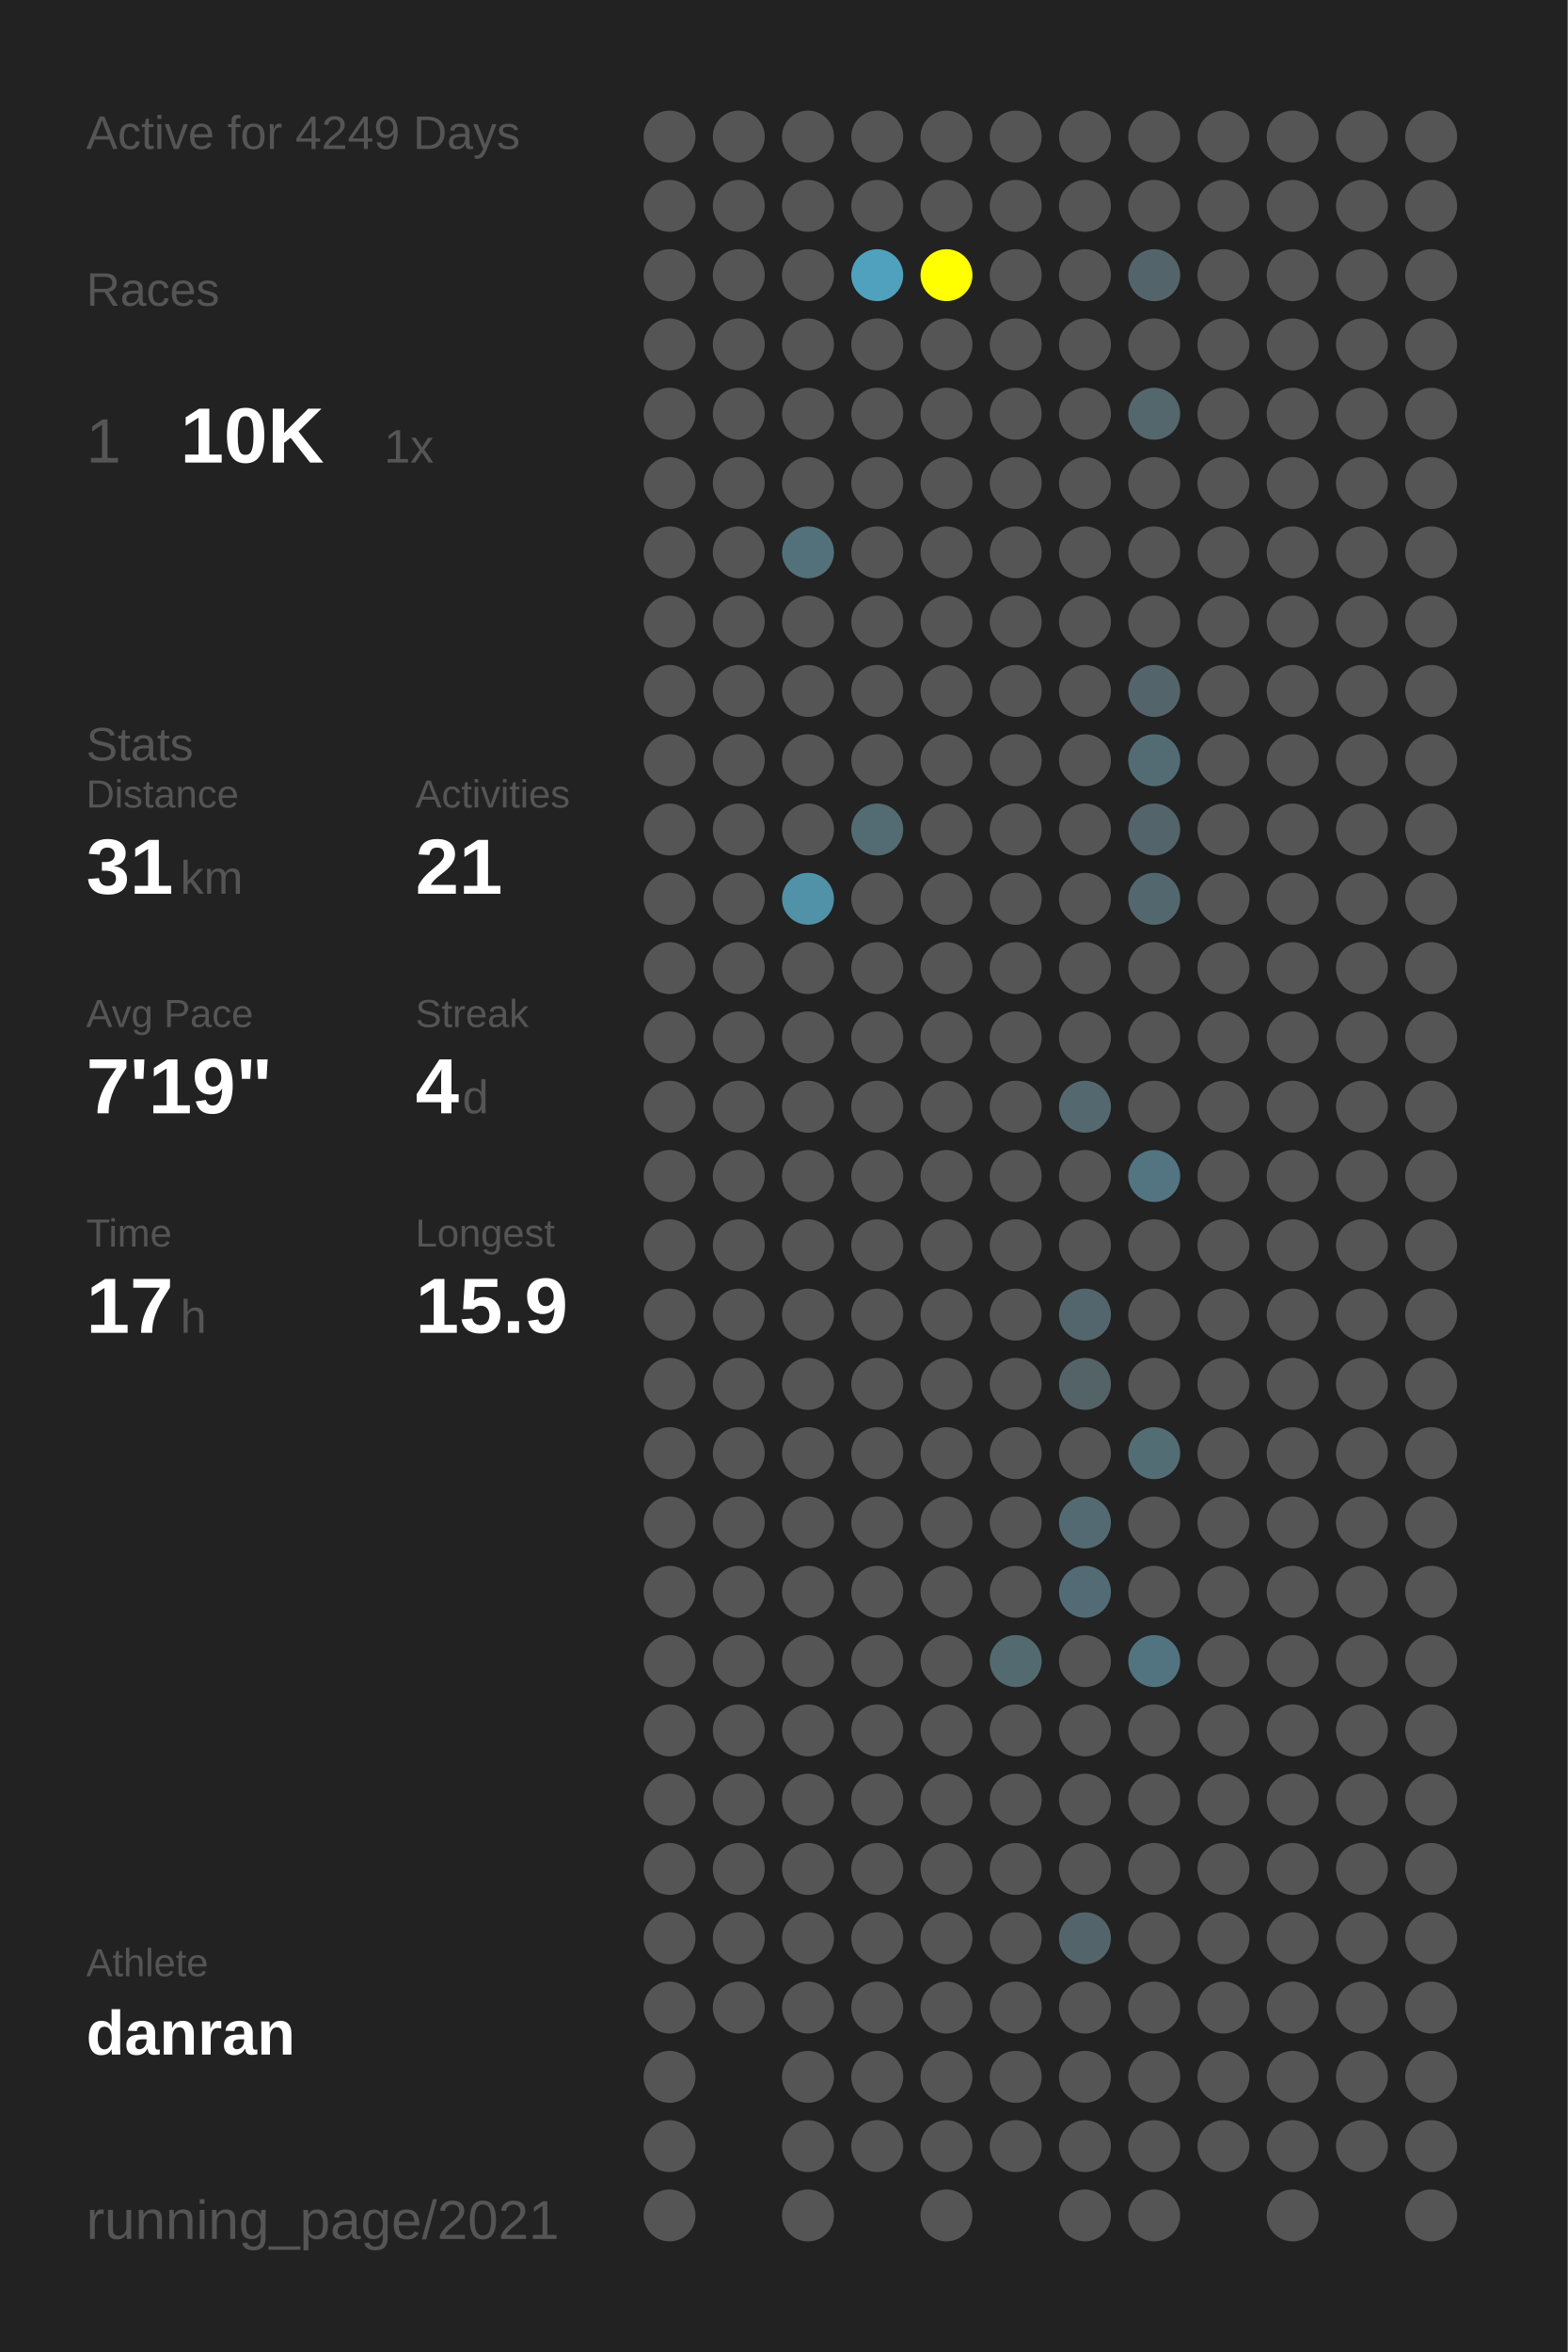
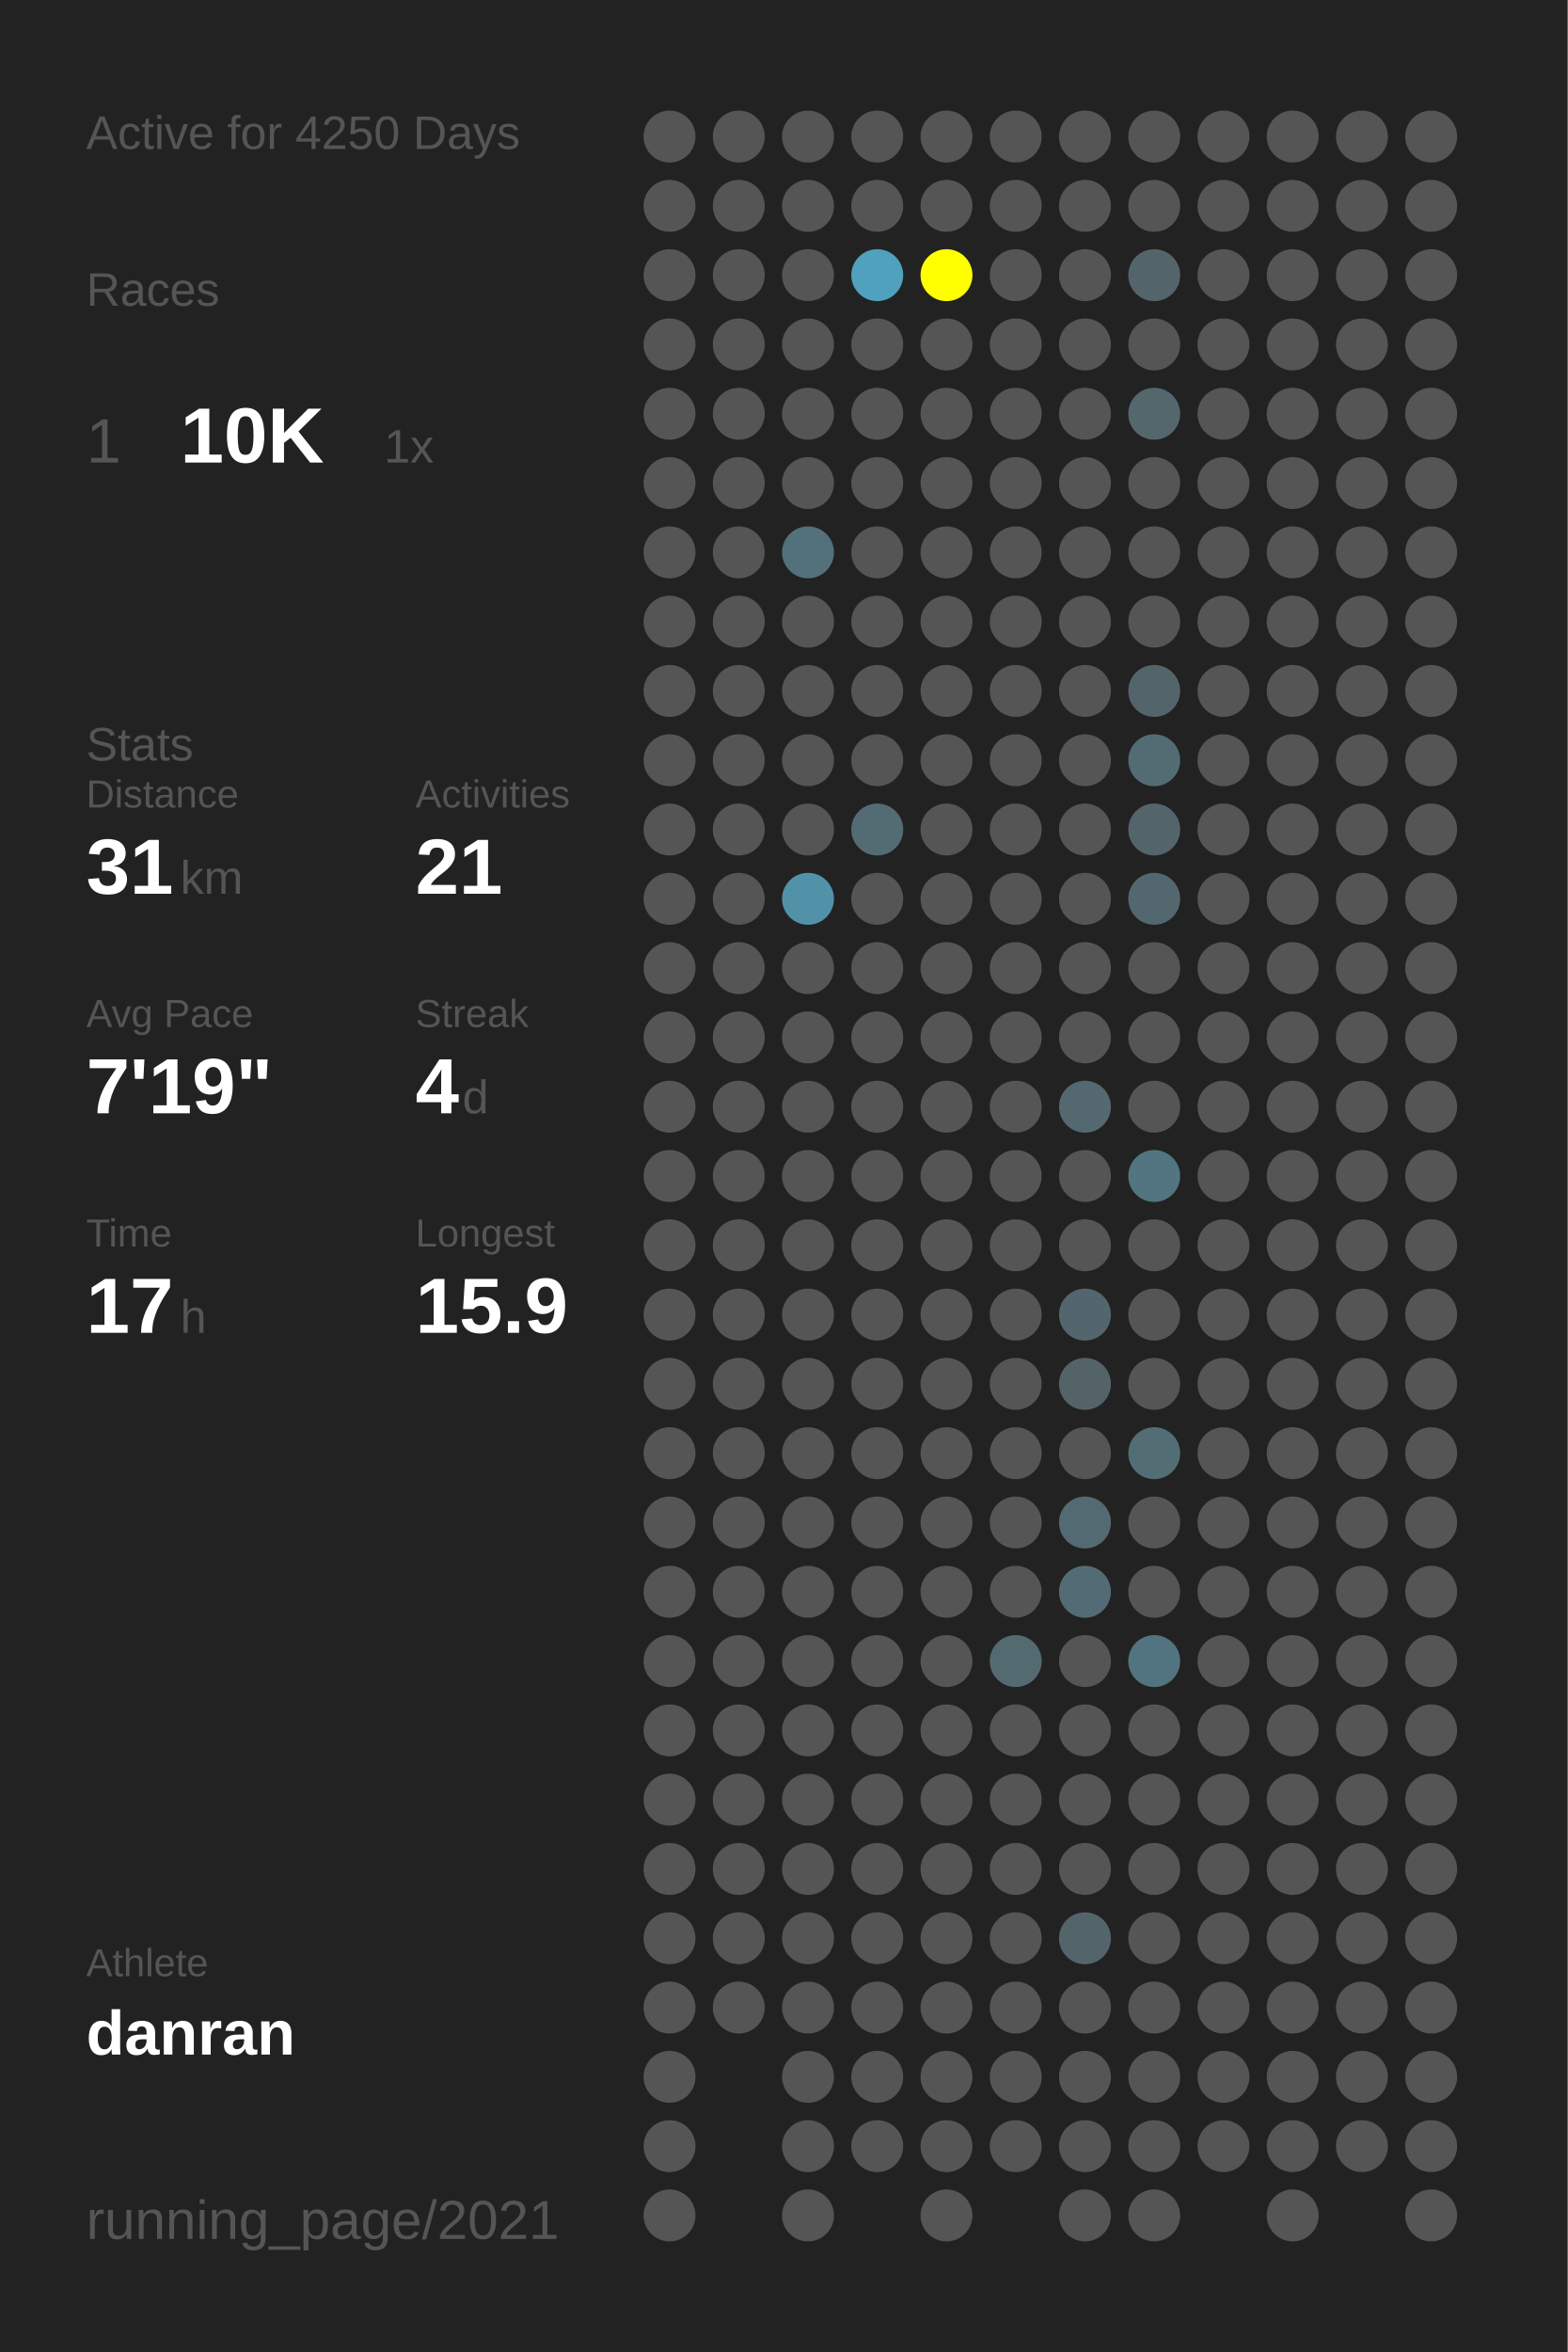
<svg xmlns="http://www.w3.org/2000/svg" baseProfile="full" height="300mm" version="1.1" viewBox="0,0,200,300" width="200mm">
  <defs />
  <rect fill="#222222" height="300" width="200" x="0" y="0" />
-   <text fill="#555555" style="font-size:6px; font-family:Arial;" x="11" y="19">Active for 4249 Days</text>
+   <text fill="#555555" style="font-size:6px; font-family:Arial;" x="11" y="19">Active for 4250 Days</text>
  <text fill="#555555" style="font-size:6px; font-family:Arial;" x="11" y="39">Races</text>
  <text fill="#555555" style="font-size:8px; font-family:Arial;" x="11" y="59">1</text>
  <text fill="#FFFFFF" style="font-size:10px; font-family:Arial; font-weight:bold;" x="23" y="59">10K</text>
  <text fill="#555555" style="font-size:6px; font-family:Arial;" x="49" y="59">1x</text>
  <text fill="#555555" style="font-size:6px; font-family:Arial;" x="11" y="97">Stats</text>
  <text fill="#555555" style="font-size:5px; font-family:Arial;" x="11" y="103">Distance</text>
  <text fill="#FFFFFF" style="font-size:10px; font-family:Arial; font-weight:bold;" x="11" y="114">31</text>
  <text fill="#555555" style="font-size:6px; font-family:Arial;" x="23" y="114">km</text>
  <text fill="#555555" style="font-size:5px; font-family:Arial;" x="53" y="103">Activities</text>
  <text fill="#FFFFFF" style="font-size:10px; font-family:Arial; font-weight:bold;" x="53" y="114">21</text>
  <text fill="#555555" style="font-size:5px; font-family:Arial;" x="11" y="131">Avg Pace</text>
  <text fill="#FFFFFF" style="font-size:10px; font-family:Arial; font-weight:bold;" x="11" y="142">7'19"</text>
  <text fill="#555555" style="font-size:5px; font-family:Arial;" x="53" y="131">Streak</text>
  <text fill="#FFFFFF" style="font-size:10px; font-family:Arial; font-weight:bold;" x="53" y="142">4</text>
  <text fill="#555555" style="font-size:6px; font-family:Arial;" x="59" y="142">d</text>
  <text fill="#555555" style="font-size:5px; font-family:Arial;" x="11" y="159">Time</text>
  <text fill="#FFFFFF" style="font-size:10px; font-family:Arial; font-weight:bold;" x="11" y="170">17</text>
  <text fill="#555555" style="font-size:6px; font-family:Arial;" x="23" y="170">h</text>
  <text fill="#555555" style="font-size:5px; font-family:Arial;" x="53" y="159">Longest</text>
  <text fill="#FFFFFF" style="font-size:10px; font-family:Arial; font-weight:bold;" x="53" y="170">15.9</text>
  <text fill="#555555" style="font-size:5px; font-family:Arial;" x="11" y="252.065">Athlete</text>
  <text fill="#FFFFFF" style="font-size:8px; font-family:Arial; font-weight:bold;" x="11" y="262.065">danran</text>
  <text fill="#555555" style="font-size:7px; font-family:Arial;" x="11" y="285.581">running_page/2021</text>
  <circle cx="85.417" cy="17.419" fill="#555555" r="3.312" />
  <circle cx="85.417" cy="26.258" fill="#555555" r="3.312" />
  <circle cx="85.417" cy="35.097" fill="#555555" r="3.312" />
  <circle cx="85.417" cy="43.935" fill="#555555" r="3.312" />
  <circle cx="85.417" cy="52.774" fill="#555555" r="3.312" />
  <circle cx="85.417" cy="61.613" fill="#555555" r="3.312" />
  <circle cx="85.417" cy="70.452" fill="#555555" r="3.312" />
  <circle cx="85.417" cy="79.29" fill="#555555" r="3.312" />
  <circle cx="85.417" cy="88.129" fill="#555555" r="3.312" />
  <circle cx="85.417" cy="96.968" fill="#555555" r="3.312" />
  <circle cx="85.417" cy="105.806" fill="#555555" r="3.312" />
  <circle cx="85.417" cy="114.645" fill="#555555" r="3.312" />
  <circle cx="85.417" cy="123.484" fill="#555555" r="3.312" />
  <circle cx="85.417" cy="132.323" fill="#555555" r="3.312" />
  <circle cx="85.417" cy="141.161" fill="#555555" r="3.312" />
  <circle cx="85.417" cy="150" fill="#555555" r="3.312" />
  <circle cx="85.417" cy="158.839" fill="#555555" r="3.312" />
  <circle cx="85.417" cy="167.677" fill="#555555" r="3.312" />
  <circle cx="85.417" cy="176.516" fill="#555555" r="3.312" />
  <circle cx="85.417" cy="185.355" fill="#555555" r="3.312" />
  <circle cx="85.417" cy="194.194" fill="#555555" r="3.312" />
  <circle cx="85.417" cy="203.032" fill="#555555" r="3.312" />
  <circle cx="85.417" cy="211.871" fill="#555555" r="3.312" />
  <circle cx="85.417" cy="220.71" fill="#555555" r="3.312" />
  <circle cx="85.417" cy="229.548" fill="#555555" r="3.312" />
  <circle cx="85.417" cy="238.387" fill="#555555" r="3.312" />
  <circle cx="85.417" cy="247.226" fill="#555555" r="3.312" />
  <circle cx="85.417" cy="256.065" fill="#555555" r="3.312" />
  <circle cx="85.417" cy="264.903" fill="#555555" r="3.312" />
  <circle cx="85.417" cy="273.742" fill="#555555" r="3.312" />
  <circle cx="85.417" cy="282.581" fill="#555555" r="3.312" />
  <circle cx="94.25" cy="17.419" fill="#555555" r="3.312" />
  <circle cx="94.25" cy="26.258" fill="#555555" r="3.312" />
  <circle cx="94.25" cy="35.097" fill="#555555" r="3.312" />
  <circle cx="94.25" cy="43.935" fill="#555555" r="3.312" />
  <circle cx="94.25" cy="52.774" fill="#555555" r="3.312" />
  <circle cx="94.25" cy="61.613" fill="#555555" r="3.312" />
  <circle cx="94.25" cy="70.452" fill="#555555" r="3.312" />
  <circle cx="94.25" cy="79.29" fill="#555555" r="3.312" />
  <circle cx="94.25" cy="88.129" fill="#555555" r="3.312" />
  <circle cx="94.25" cy="96.968" fill="#555555" r="3.312" />
  <circle cx="94.25" cy="105.806" fill="#555555" r="3.312" />
  <circle cx="94.25" cy="114.645" fill="#555555" r="3.312" />
  <circle cx="94.25" cy="123.484" fill="#555555" r="3.312" />
  <circle cx="94.25" cy="132.323" fill="#555555" r="3.312" />
  <circle cx="94.25" cy="141.161" fill="#555555" r="3.312" />
  <circle cx="94.25" cy="150" fill="#555555" r="3.312" />
  <circle cx="94.25" cy="158.839" fill="#555555" r="3.312" />
  <circle cx="94.25" cy="167.677" fill="#555555" r="3.312" />
  <circle cx="94.25" cy="176.516" fill="#555555" r="3.312" />
  <circle cx="94.25" cy="185.355" fill="#555555" r="3.312" />
  <circle cx="94.25" cy="194.194" fill="#555555" r="3.312" />
  <circle cx="94.25" cy="203.032" fill="#555555" r="3.312" />
  <circle cx="94.25" cy="211.871" fill="#555555" r="3.312" />
  <circle cx="94.25" cy="220.71" fill="#555555" r="3.312" />
  <circle cx="94.25" cy="229.548" fill="#555555" r="3.312" />
  <circle cx="94.25" cy="238.387" fill="#555555" r="3.312" />
  <circle cx="94.25" cy="247.226" fill="#555555" r="3.312" />
  <circle cx="94.25" cy="256.065" fill="#555555" r="3.312" />
  <circle cx="103.083" cy="17.419" fill="#555555" r="3.312" />
  <circle cx="103.083" cy="26.258" fill="#555555" r="3.312" />
  <circle cx="103.083" cy="35.097" fill="#555555" r="3.312" />
  <circle cx="103.083" cy="43.935" fill="#555555" r="3.312" />
  <circle cx="103.083" cy="52.774" fill="#555555" r="3.312" />
  <circle cx="103.083" cy="61.613" fill="#555555" r="3.312" />
  <circle cx="103.083" cy="70.452" fill="#53717b" r="3.312" />
  <circle cx="103.083" cy="79.29" fill="#555555" r="3.312" />
  <circle cx="103.083" cy="88.129" fill="#555555" r="3.312" />
  <circle cx="103.083" cy="96.968" fill="#555555" r="3.312" />
  <circle cx="103.083" cy="105.806" fill="#555555" r="3.312" />
  <circle cx="103.083" cy="114.645" fill="#5192a8" r="3.312" />
  <circle cx="103.083" cy="123.484" fill="#555555" r="3.312" />
  <circle cx="103.083" cy="132.323" fill="#555555" r="3.312" />
  <circle cx="103.083" cy="141.161" fill="#555555" r="3.312" />
  <circle cx="103.083" cy="150" fill="#555555" r="3.312" />
  <circle cx="103.083" cy="158.839" fill="#555555" r="3.312" />
  <circle cx="103.083" cy="167.677" fill="#555555" r="3.312" />
  <circle cx="103.083" cy="176.516" fill="#555555" r="3.312" />
  <circle cx="103.083" cy="185.355" fill="#555555" r="3.312" />
  <circle cx="103.083" cy="194.194" fill="#555555" r="3.312" />
  <circle cx="103.083" cy="203.032" fill="#555555" r="3.312" />
  <circle cx="103.083" cy="211.871" fill="#555555" r="3.312" />
  <circle cx="103.083" cy="220.71" fill="#555555" r="3.312" />
  <circle cx="103.083" cy="229.548" fill="#555555" r="3.312" />
  <circle cx="103.083" cy="238.387" fill="#555555" r="3.312" />
  <circle cx="103.083" cy="247.226" fill="#555555" r="3.312" />
  <circle cx="103.083" cy="256.065" fill="#555555" r="3.312" />
  <circle cx="103.083" cy="264.903" fill="#555555" r="3.312" />
  <circle cx="103.083" cy="273.742" fill="#555555" r="3.312" />
  <circle cx="103.083" cy="282.581" fill="#555555" r="3.312" />
  <circle cx="111.917" cy="17.419" fill="#555555" r="3.312" />
  <circle cx="111.917" cy="26.258" fill="#555555" r="3.312" />
  <circle cx="111.917" cy="35.097" fill="#50a1bd" r="3.312" />
  <circle cx="111.917" cy="43.935" fill="#555555" r="3.312" />
  <circle cx="111.917" cy="52.774" fill="#555555" r="3.312" />
  <circle cx="111.917" cy="61.613" fill="#555555" r="3.312" />
  <circle cx="111.917" cy="70.452" fill="#555555" r="3.312" />
  <circle cx="111.917" cy="79.29" fill="#555555" r="3.312" />
  <circle cx="111.917" cy="88.129" fill="#555555" r="3.312" />
  <circle cx="111.917" cy="96.968" fill="#555555" r="3.312" />
  <circle cx="111.917" cy="105.806" fill="#536b73" r="3.312" />
  <circle cx="111.917" cy="114.645" fill="#555555" r="3.312" />
  <circle cx="111.917" cy="123.484" fill="#555555" r="3.312" />
  <circle cx="111.917" cy="132.323" fill="#555555" r="3.312" />
  <circle cx="111.917" cy="141.161" fill="#555555" r="3.312" />
  <circle cx="111.917" cy="150" fill="#555555" r="3.312" />
  <circle cx="111.917" cy="158.839" fill="#555555" r="3.312" />
  <circle cx="111.917" cy="167.677" fill="#555555" r="3.312" />
  <circle cx="111.917" cy="176.516" fill="#555555" r="3.312" />
  <circle cx="111.917" cy="185.355" fill="#555555" r="3.312" />
  <circle cx="111.917" cy="194.194" fill="#555555" r="3.312" />
  <circle cx="111.917" cy="203.032" fill="#555555" r="3.312" />
  <circle cx="111.917" cy="211.871" fill="#555555" r="3.312" />
  <circle cx="111.917" cy="220.71" fill="#555555" r="3.312" />
  <circle cx="111.917" cy="229.548" fill="#555555" r="3.312" />
  <circle cx="111.917" cy="238.387" fill="#555555" r="3.312" />
  <circle cx="111.917" cy="247.226" fill="#555555" r="3.312" />
  <circle cx="111.917" cy="256.065" fill="#555555" r="3.312" />
  <circle cx="111.917" cy="264.903" fill="#555555" r="3.312" />
  <circle cx="111.917" cy="273.742" fill="#555555" r="3.312" />
  <circle cx="120.75" cy="17.419" fill="#555555" r="3.312" />
  <circle cx="120.75" cy="26.258" fill="#555555" r="3.312" />
  <circle cx="120.75" cy="35.097" fill="#FFFF00" r="3.312" />
  <circle cx="120.75" cy="43.935" fill="#555555" r="3.312" />
  <circle cx="120.75" cy="52.774" fill="#555555" r="3.312" />
  <circle cx="120.75" cy="61.613" fill="#555555" r="3.312" />
  <circle cx="120.75" cy="70.452" fill="#555555" r="3.312" />
  <circle cx="120.75" cy="79.29" fill="#555555" r="3.312" />
  <circle cx="120.75" cy="88.129" fill="#555555" r="3.312" />
  <circle cx="120.75" cy="96.968" fill="#555555" r="3.312" />
  <circle cx="120.75" cy="105.806" fill="#555555" r="3.312" />
  <circle cx="120.75" cy="114.645" fill="#555555" r="3.312" />
  <circle cx="120.75" cy="123.484" fill="#555555" r="3.312" />
  <circle cx="120.75" cy="132.323" fill="#555555" r="3.312" />
  <circle cx="120.75" cy="141.161" fill="#555555" r="3.312" />
  <circle cx="120.75" cy="150" fill="#555555" r="3.312" />
  <circle cx="120.75" cy="158.839" fill="#555555" r="3.312" />
  <circle cx="120.75" cy="167.677" fill="#555555" r="3.312" />
  <circle cx="120.75" cy="176.516" fill="#555555" r="3.312" />
  <circle cx="120.75" cy="185.355" fill="#555555" r="3.312" />
  <circle cx="120.75" cy="194.194" fill="#555555" r="3.312" />
  <circle cx="120.75" cy="203.032" fill="#555555" r="3.312" />
  <circle cx="120.75" cy="211.871" fill="#555555" r="3.312" />
  <circle cx="120.75" cy="220.71" fill="#555555" r="3.312" />
  <circle cx="120.75" cy="229.548" fill="#555555" r="3.312" />
  <circle cx="120.75" cy="238.387" fill="#555555" r="3.312" />
  <circle cx="120.75" cy="247.226" fill="#555555" r="3.312" />
  <circle cx="120.75" cy="256.065" fill="#555555" r="3.312" />
  <circle cx="120.75" cy="264.903" fill="#555555" r="3.312" />
  <circle cx="120.75" cy="273.742" fill="#555555" r="3.312" />
  <circle cx="120.75" cy="282.581" fill="#555555" r="3.312" />
  <circle cx="129.583" cy="17.419" fill="#555555" r="3.312" />
  <circle cx="129.583" cy="26.258" fill="#555555" r="3.312" />
  <circle cx="129.583" cy="35.097" fill="#555555" r="3.312" />
  <circle cx="129.583" cy="43.935" fill="#555555" r="3.312" />
  <circle cx="129.583" cy="52.774" fill="#555555" r="3.312" />
  <circle cx="129.583" cy="61.613" fill="#555555" r="3.312" />
  <circle cx="129.583" cy="70.452" fill="#555555" r="3.312" />
  <circle cx="129.583" cy="79.29" fill="#555555" r="3.312" />
  <circle cx="129.583" cy="88.129" fill="#555555" r="3.312" />
  <circle cx="129.583" cy="96.968" fill="#555555" r="3.312" />
  <circle cx="129.583" cy="105.806" fill="#555555" r="3.312" />
  <circle cx="129.583" cy="114.645" fill="#555555" r="3.312" />
  <circle cx="129.583" cy="123.484" fill="#555555" r="3.312" />
  <circle cx="129.583" cy="132.323" fill="#555555" r="3.312" />
  <circle cx="129.583" cy="141.161" fill="#555555" r="3.312" />
  <circle cx="129.583" cy="150" fill="#555555" r="3.312" />
  <circle cx="129.583" cy="158.839" fill="#555555" r="3.312" />
  <circle cx="129.583" cy="167.677" fill="#555555" r="3.312" />
  <circle cx="129.583" cy="176.516" fill="#555555" r="3.312" />
  <circle cx="129.583" cy="185.355" fill="#555555" r="3.312" />
  <circle cx="129.583" cy="194.194" fill="#555555" r="3.312" />
  <circle cx="129.583" cy="203.032" fill="#555555" r="3.312" />
  <circle cx="129.583" cy="211.871" fill="#536a71" r="3.312" />
  <circle cx="129.583" cy="220.71" fill="#555555" r="3.312" />
  <circle cx="129.583" cy="229.548" fill="#555555" r="3.312" />
  <circle cx="129.583" cy="238.387" fill="#555555" r="3.312" />
  <circle cx="129.583" cy="247.226" fill="#555555" r="3.312" />
  <circle cx="129.583" cy="256.065" fill="#555555" r="3.312" />
  <circle cx="129.583" cy="264.903" fill="#555555" r="3.312" />
  <circle cx="129.583" cy="273.742" fill="#555555" r="3.312" />
  <circle cx="138.417" cy="17.419" fill="#555555" r="3.312" />
  <circle cx="138.417" cy="26.258" fill="#555555" r="3.312" />
  <circle cx="138.417" cy="35.097" fill="#555555" r="3.312" />
  <circle cx="138.417" cy="43.935" fill="#555555" r="3.312" />
  <circle cx="138.417" cy="52.774" fill="#555555" r="3.312" />
  <circle cx="138.417" cy="61.613" fill="#555555" r="3.312" />
  <circle cx="138.417" cy="70.452" fill="#555555" r="3.312" />
  <circle cx="138.417" cy="79.29" fill="#555555" r="3.312" />
  <circle cx="138.417" cy="88.129" fill="#555555" r="3.312" />
  <circle cx="138.417" cy="96.968" fill="#555555" r="3.312" />
  <circle cx="138.417" cy="105.806" fill="#555555" r="3.312" />
  <circle cx="138.417" cy="114.645" fill="#555555" r="3.312" />
  <circle cx="138.417" cy="123.484" fill="#555555" r="3.312" />
  <circle cx="138.417" cy="132.323" fill="#555555" r="3.312" />
  <circle cx="138.417" cy="141.161" fill="#53686f" r="3.312" />
  <circle cx="138.417" cy="150" fill="#555555" r="3.312" />
  <circle cx="138.417" cy="158.839" fill="#555555" r="3.312" />
  <circle cx="138.417" cy="167.677" fill="#53666d" r="3.312" />
  <circle cx="138.417" cy="176.516" fill="#546368" r="3.312" />
  <circle cx="138.417" cy="185.355" fill="#555555" r="3.312" />
  <circle cx="138.417" cy="194.194" fill="#536a72" r="3.312" />
  <circle cx="138.417" cy="203.032" fill="#536b74" r="3.312" />
  <circle cx="138.417" cy="211.871" fill="#555555" r="3.312" />
  <circle cx="138.417" cy="220.71" fill="#555555" r="3.312" />
  <circle cx="138.417" cy="229.548" fill="#555555" r="3.312" />
  <circle cx="138.417" cy="238.387" fill="#555555" r="3.312" />
  <circle cx="138.417" cy="247.226" fill="#53656b" r="3.312" />
  <circle cx="138.417" cy="256.065" fill="#555555" r="3.312" />
  <circle cx="138.417" cy="264.903" fill="#555555" r="3.312" />
  <circle cx="138.417" cy="273.742" fill="#555555" r="3.312" />
  <circle cx="138.417" cy="282.581" fill="#555555" r="3.312" />
  <circle cx="147.25" cy="17.419" fill="#555555" r="3.312" />
  <circle cx="147.25" cy="26.258" fill="#555555" r="3.312" />
  <circle cx="147.25" cy="35.097" fill="#53656b" r="3.312" />
  <circle cx="147.25" cy="43.935" fill="#555555" r="3.312" />
  <circle cx="147.25" cy="52.774" fill="#53676d" r="3.312" />
  <circle cx="147.25" cy="61.613" fill="#555555" r="3.312" />
  <circle cx="147.25" cy="70.452" fill="#555555" r="3.312" />
  <circle cx="147.25" cy="79.29" fill="#555555" r="3.312" />
  <circle cx="147.25" cy="88.129" fill="#53656b" r="3.312" />
  <circle cx="147.25" cy="96.968" fill="#536c74" r="3.312" />
  <circle cx="147.25" cy="105.806" fill="#53646a" r="3.312" />
  <circle cx="147.25" cy="114.645" fill="#53686e" r="3.312" />
  <circle cx="147.25" cy="123.484" fill="#555555" r="3.312" />
  <circle cx="147.25" cy="132.323" fill="#555555" r="3.312" />
  <circle cx="147.25" cy="141.161" fill="#555555" r="3.312" />
  <circle cx="147.25" cy="150" fill="#527581" r="3.312" />
  <circle cx="147.25" cy="158.839" fill="#555555" r="3.312" />
  <circle cx="147.25" cy="167.677" fill="#555555" r="3.312" />
  <circle cx="147.25" cy="176.516" fill="#555555" r="3.312" />
  <circle cx="147.25" cy="185.355" fill="#536d75" r="3.312" />
  <circle cx="147.25" cy="194.194" fill="#555555" r="3.312" />
  <circle cx="147.25" cy="203.032" fill="#555555" r="3.312" />
  <circle cx="147.25" cy="211.871" fill="#527480" r="3.312" />
  <circle cx="147.25" cy="220.71" fill="#555555" r="3.312" />
  <circle cx="147.25" cy="229.548" fill="#555555" r="3.312" />
  <circle cx="147.25" cy="238.387" fill="#555555" r="3.312" />
  <circle cx="147.25" cy="247.226" fill="#555555" r="3.312" />
  <circle cx="147.25" cy="256.065" fill="#555555" r="3.312" />
  <circle cx="147.25" cy="264.903" fill="#555555" r="3.312" />
  <circle cx="147.25" cy="273.742" fill="#555555" r="3.312" />
  <circle cx="147.25" cy="282.581" fill="#555555" r="3.312" />
  <circle cx="156.083" cy="17.419" fill="#555555" r="3.312" />
  <circle cx="156.083" cy="26.258" fill="#555555" r="3.312" />
  <circle cx="156.083" cy="35.097" fill="#555555" r="3.312" />
  <circle cx="156.083" cy="43.935" fill="#555555" r="3.312" />
  <circle cx="156.083" cy="52.774" fill="#555555" r="3.312" />
  <circle cx="156.083" cy="61.613" fill="#555555" r="3.312" />
  <circle cx="156.083" cy="70.452" fill="#555555" r="3.312" />
  <circle cx="156.083" cy="79.29" fill="#555555" r="3.312" />
  <circle cx="156.083" cy="88.129" fill="#555555" r="3.312" />
  <circle cx="156.083" cy="96.968" fill="#555555" r="3.312" />
  <circle cx="156.083" cy="105.806" fill="#555555" r="3.312" />
  <circle cx="156.083" cy="114.645" fill="#555555" r="3.312" />
  <circle cx="156.083" cy="123.484" fill="#555555" r="3.312" />
  <circle cx="156.083" cy="132.323" fill="#555555" r="3.312" />
  <circle cx="156.083" cy="141.161" fill="#555555" r="3.312" />
  <circle cx="156.083" cy="150" fill="#555555" r="3.312" />
  <circle cx="156.083" cy="158.839" fill="#555555" r="3.312" />
  <circle cx="156.083" cy="167.677" fill="#555555" r="3.312" />
  <circle cx="156.083" cy="176.516" fill="#555555" r="3.312" />
  <circle cx="156.083" cy="185.355" fill="#555555" r="3.312" />
  <circle cx="156.083" cy="194.194" fill="#555555" r="3.312" />
  <circle cx="156.083" cy="203.032" fill="#555555" r="3.312" />
  <circle cx="156.083" cy="211.871" fill="#555555" r="3.312" />
  <circle cx="156.083" cy="220.71" fill="#555555" r="3.312" />
  <circle cx="156.083" cy="229.548" fill="#555555" r="3.312" />
  <circle cx="156.083" cy="238.387" fill="#555555" r="3.312" />
  <circle cx="156.083" cy="247.226" fill="#555555" r="3.312" />
  <circle cx="156.083" cy="256.065" fill="#555555" r="3.312" />
  <circle cx="156.083" cy="264.903" fill="#555555" r="3.312" />
  <circle cx="156.083" cy="273.742" fill="#555555" r="3.312" />
  <circle cx="164.917" cy="17.419" fill="#555555" r="3.312" />
  <circle cx="164.917" cy="26.258" fill="#555555" r="3.312" />
  <circle cx="164.917" cy="35.097" fill="#555555" r="3.312" />
  <circle cx="164.917" cy="43.935" fill="#555555" r="3.312" />
  <circle cx="164.917" cy="52.774" fill="#555555" r="3.312" />
  <circle cx="164.917" cy="61.613" fill="#555555" r="3.312" />
  <circle cx="164.917" cy="70.452" fill="#555555" r="3.312" />
  <circle cx="164.917" cy="79.29" fill="#555555" r="3.312" />
  <circle cx="164.917" cy="88.129" fill="#555555" r="3.312" />
  <circle cx="164.917" cy="96.968" fill="#555555" r="3.312" />
  <circle cx="164.917" cy="105.806" fill="#555555" r="3.312" />
  <circle cx="164.917" cy="114.645" fill="#555555" r="3.312" />
  <circle cx="164.917" cy="123.484" fill="#555555" r="3.312" />
  <circle cx="164.917" cy="132.323" fill="#555555" r="3.312" />
  <circle cx="164.917" cy="141.161" fill="#555555" r="3.312" />
  <circle cx="164.917" cy="150" fill="#555555" r="3.312" />
  <circle cx="164.917" cy="158.839" fill="#555555" r="3.312" />
  <circle cx="164.917" cy="167.677" fill="#555555" r="3.312" />
  <circle cx="164.917" cy="176.516" fill="#555555" r="3.312" />
  <circle cx="164.917" cy="185.355" fill="#555555" r="3.312" />
  <circle cx="164.917" cy="194.194" fill="#555555" r="3.312" />
  <circle cx="164.917" cy="203.032" fill="#555555" r="3.312" />
  <circle cx="164.917" cy="211.871" fill="#555555" r="3.312" />
  <circle cx="164.917" cy="220.71" fill="#555555" r="3.312" />
  <circle cx="164.917" cy="229.548" fill="#555555" r="3.312" />
  <circle cx="164.917" cy="238.387" fill="#555555" r="3.312" />
  <circle cx="164.917" cy="247.226" fill="#555555" r="3.312" />
  <circle cx="164.917" cy="256.065" fill="#555555" r="3.312" />
  <circle cx="164.917" cy="264.903" fill="#555555" r="3.312" />
  <circle cx="164.917" cy="273.742" fill="#555555" r="3.312" />
  <circle cx="164.917" cy="282.581" fill="#555555" r="3.312" />
  <circle cx="173.75" cy="17.419" fill="#555555" r="3.312" />
  <circle cx="173.75" cy="26.258" fill="#555555" r="3.312" />
  <circle cx="173.75" cy="35.097" fill="#555555" r="3.312" />
  <circle cx="173.75" cy="43.935" fill="#555555" r="3.312" />
  <circle cx="173.75" cy="52.774" fill="#555555" r="3.312" />
  <circle cx="173.75" cy="61.613" fill="#555555" r="3.312" />
  <circle cx="173.75" cy="70.452" fill="#555555" r="3.312" />
  <circle cx="173.75" cy="79.29" fill="#555555" r="3.312" />
  <circle cx="173.75" cy="88.129" fill="#555555" r="3.312" />
  <circle cx="173.75" cy="96.968" fill="#555555" r="3.312" />
  <circle cx="173.75" cy="105.806" fill="#555555" r="3.312" />
  <circle cx="173.75" cy="114.645" fill="#555555" r="3.312" />
  <circle cx="173.75" cy="123.484" fill="#555555" r="3.312" />
  <circle cx="173.75" cy="132.323" fill="#555555" r="3.312" />
  <circle cx="173.75" cy="141.161" fill="#555555" r="3.312" />
  <circle cx="173.75" cy="150" fill="#555555" r="3.312" />
  <circle cx="173.75" cy="158.839" fill="#555555" r="3.312" />
  <circle cx="173.75" cy="167.677" fill="#555555" r="3.312" />
  <circle cx="173.75" cy="176.516" fill="#555555" r="3.312" />
  <circle cx="173.75" cy="185.355" fill="#555555" r="3.312" />
  <circle cx="173.75" cy="194.194" fill="#555555" r="3.312" />
  <circle cx="173.75" cy="203.032" fill="#555555" r="3.312" />
  <circle cx="173.75" cy="211.871" fill="#555555" r="3.312" />
  <circle cx="173.75" cy="220.71" fill="#555555" r="3.312" />
  <circle cx="173.75" cy="229.548" fill="#555555" r="3.312" />
  <circle cx="173.75" cy="238.387" fill="#555555" r="3.312" />
  <circle cx="173.75" cy="247.226" fill="#555555" r="3.312" />
  <circle cx="173.75" cy="256.065" fill="#555555" r="3.312" />
  <circle cx="173.75" cy="264.903" fill="#555555" r="3.312" />
  <circle cx="173.75" cy="273.742" fill="#555555" r="3.312" />
  <circle cx="182.583" cy="17.419" fill="#555555" r="3.312" />
  <circle cx="182.583" cy="26.258" fill="#555555" r="3.312" />
  <circle cx="182.583" cy="35.097" fill="#555555" r="3.312" />
  <circle cx="182.583" cy="43.935" fill="#555555" r="3.312" />
  <circle cx="182.583" cy="52.774" fill="#555555" r="3.312" />
  <circle cx="182.583" cy="61.613" fill="#555555" r="3.312" />
  <circle cx="182.583" cy="70.452" fill="#555555" r="3.312" />
  <circle cx="182.583" cy="79.29" fill="#555555" r="3.312" />
  <circle cx="182.583" cy="88.129" fill="#555555" r="3.312" />
  <circle cx="182.583" cy="96.968" fill="#555555" r="3.312" />
  <circle cx="182.583" cy="105.806" fill="#555555" r="3.312" />
  <circle cx="182.583" cy="114.645" fill="#555555" r="3.312" />
  <circle cx="182.583" cy="123.484" fill="#555555" r="3.312" />
  <circle cx="182.583" cy="132.323" fill="#555555" r="3.312" />
  <circle cx="182.583" cy="141.161" fill="#555555" r="3.312" />
  <circle cx="182.583" cy="150" fill="#555555" r="3.312" />
  <circle cx="182.583" cy="158.839" fill="#555555" r="3.312" />
  <circle cx="182.583" cy="167.677" fill="#555555" r="3.312" />
  <circle cx="182.583" cy="176.516" fill="#555555" r="3.312" />
  <circle cx="182.583" cy="185.355" fill="#555555" r="3.312" />
  <circle cx="182.583" cy="194.194" fill="#555555" r="3.312" />
  <circle cx="182.583" cy="203.032" fill="#555555" r="3.312" />
  <circle cx="182.583" cy="211.871" fill="#555555" r="3.312" />
  <circle cx="182.583" cy="220.71" fill="#555555" r="3.312" />
  <circle cx="182.583" cy="229.548" fill="#555555" r="3.312" />
  <circle cx="182.583" cy="238.387" fill="#555555" r="3.312" />
  <circle cx="182.583" cy="247.226" fill="#555555" r="3.312" />
  <circle cx="182.583" cy="256.065" fill="#555555" r="3.312" />
  <circle cx="182.583" cy="264.903" fill="#555555" r="3.312" />
  <circle cx="182.583" cy="273.742" fill="#555555" r="3.312" />
  <circle cx="182.583" cy="282.581" fill="#555555" r="3.312" />
</svg>
